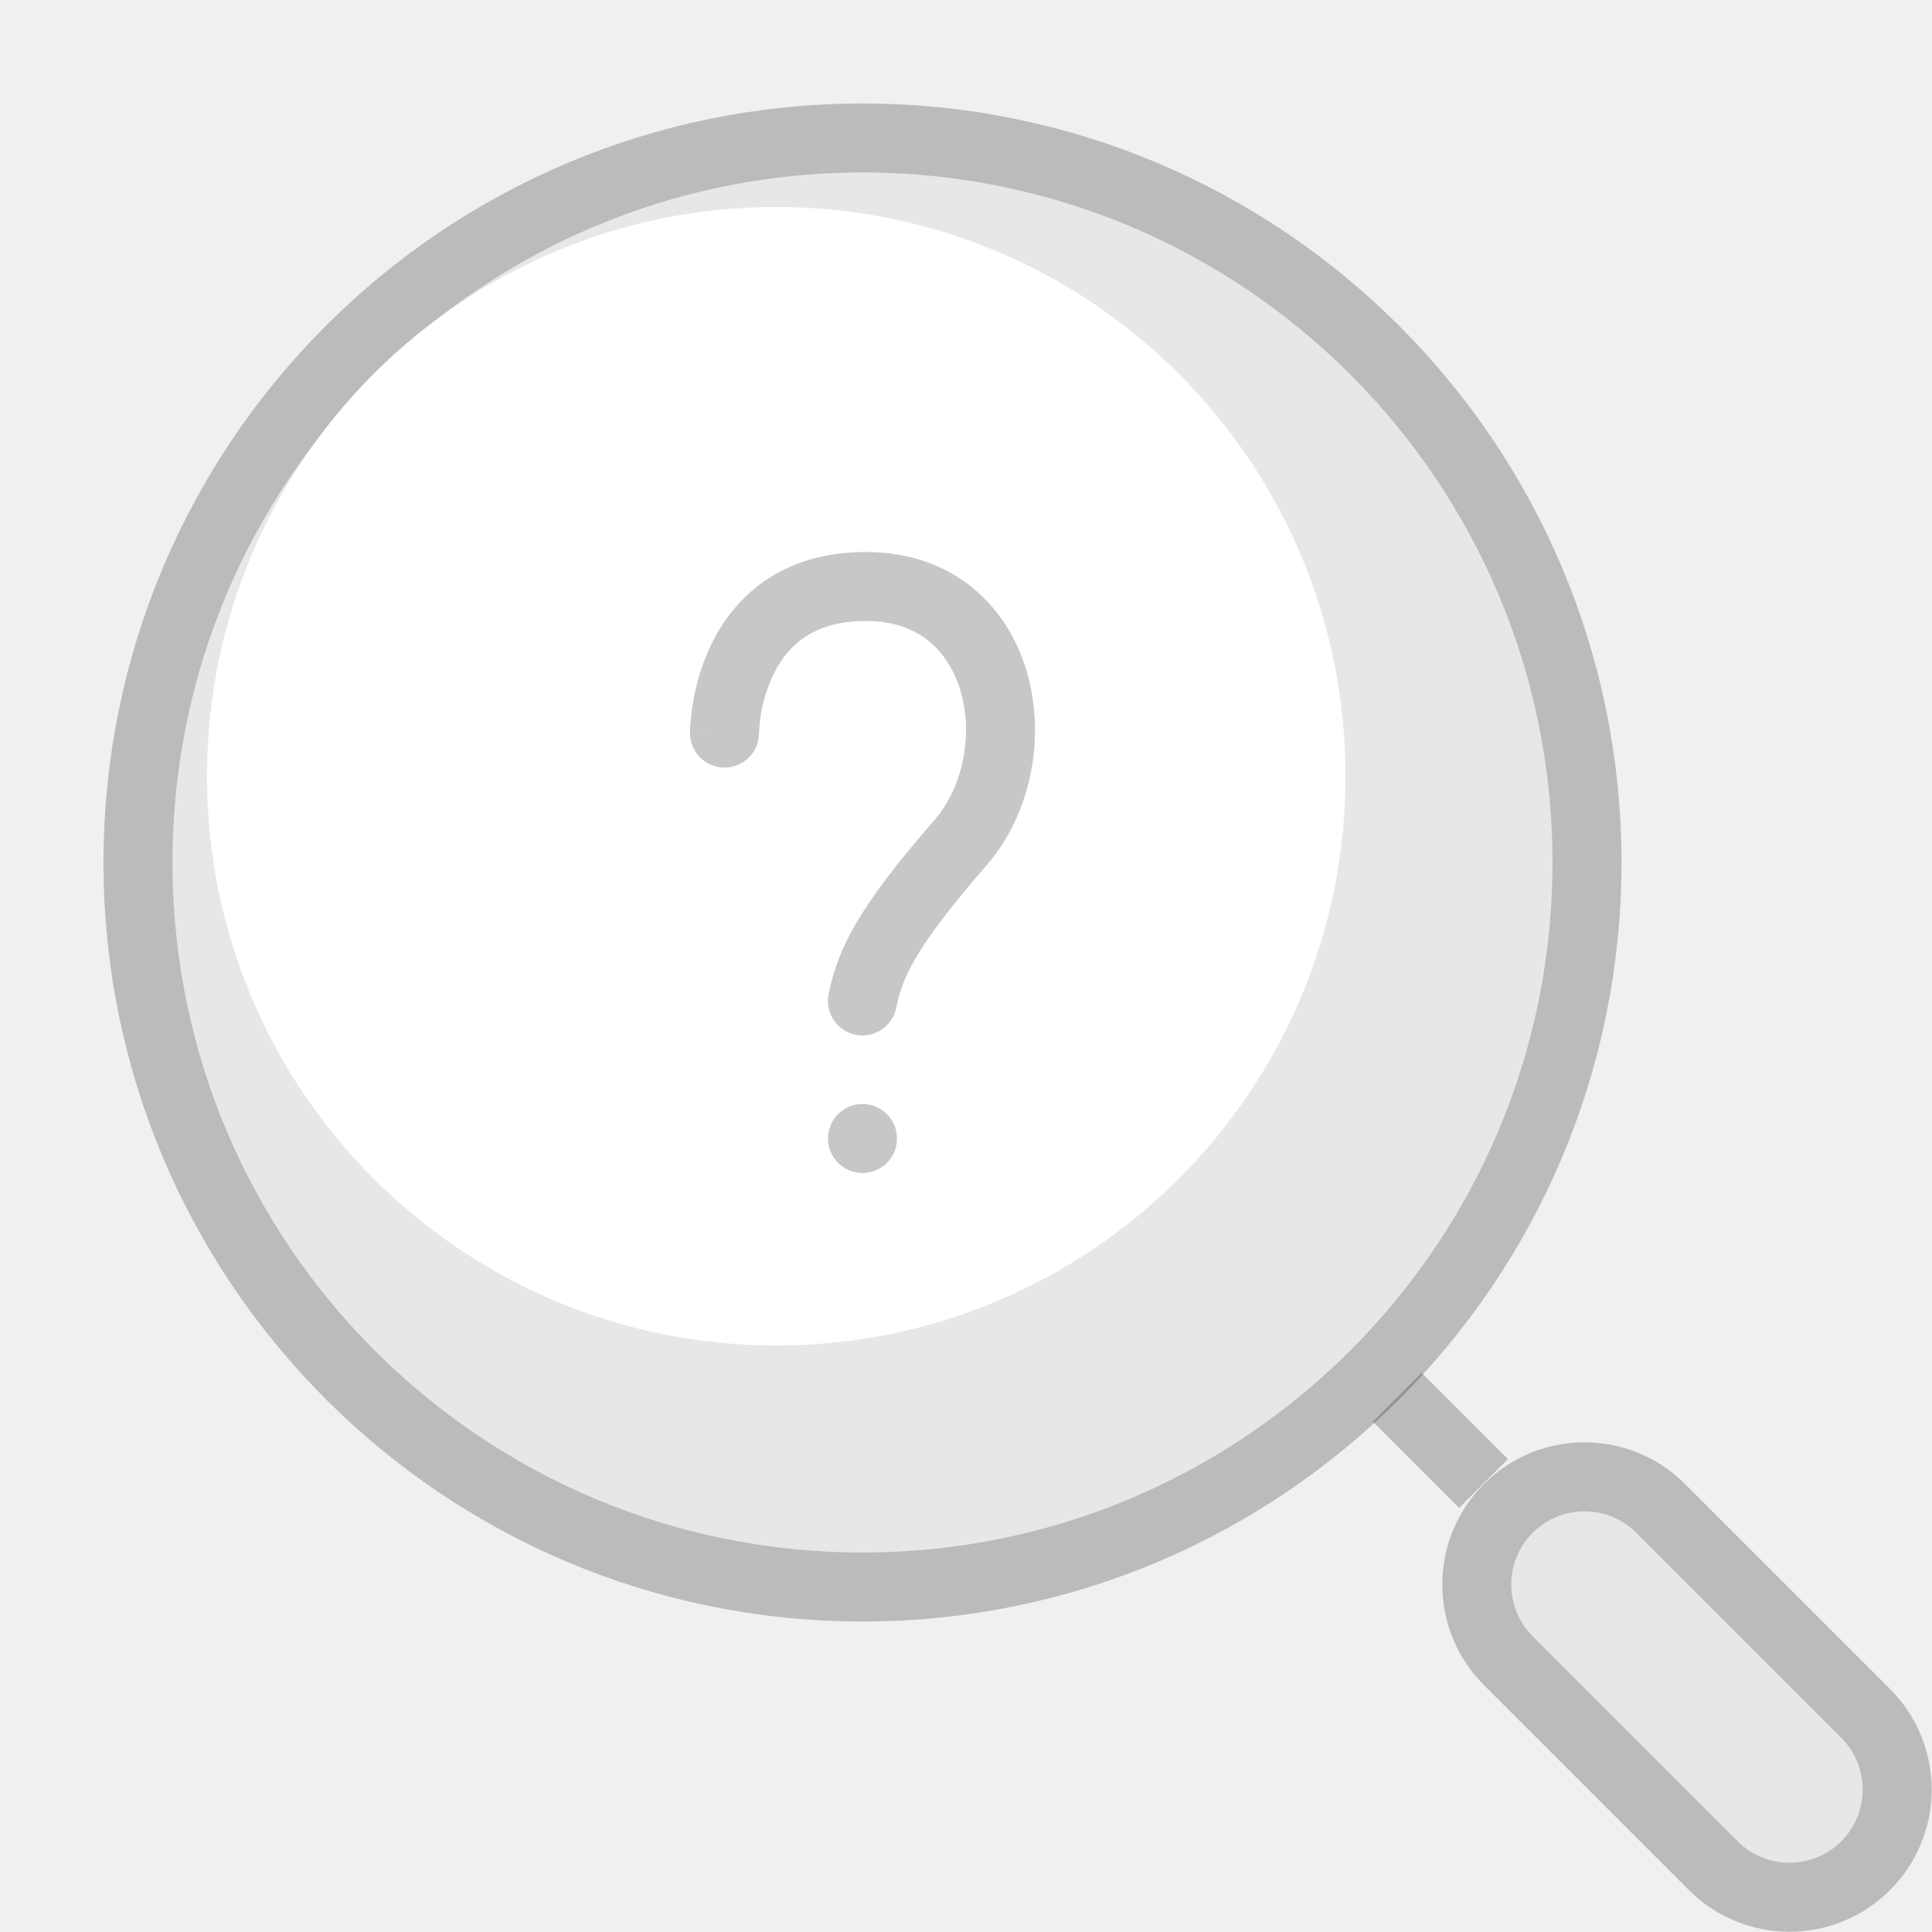
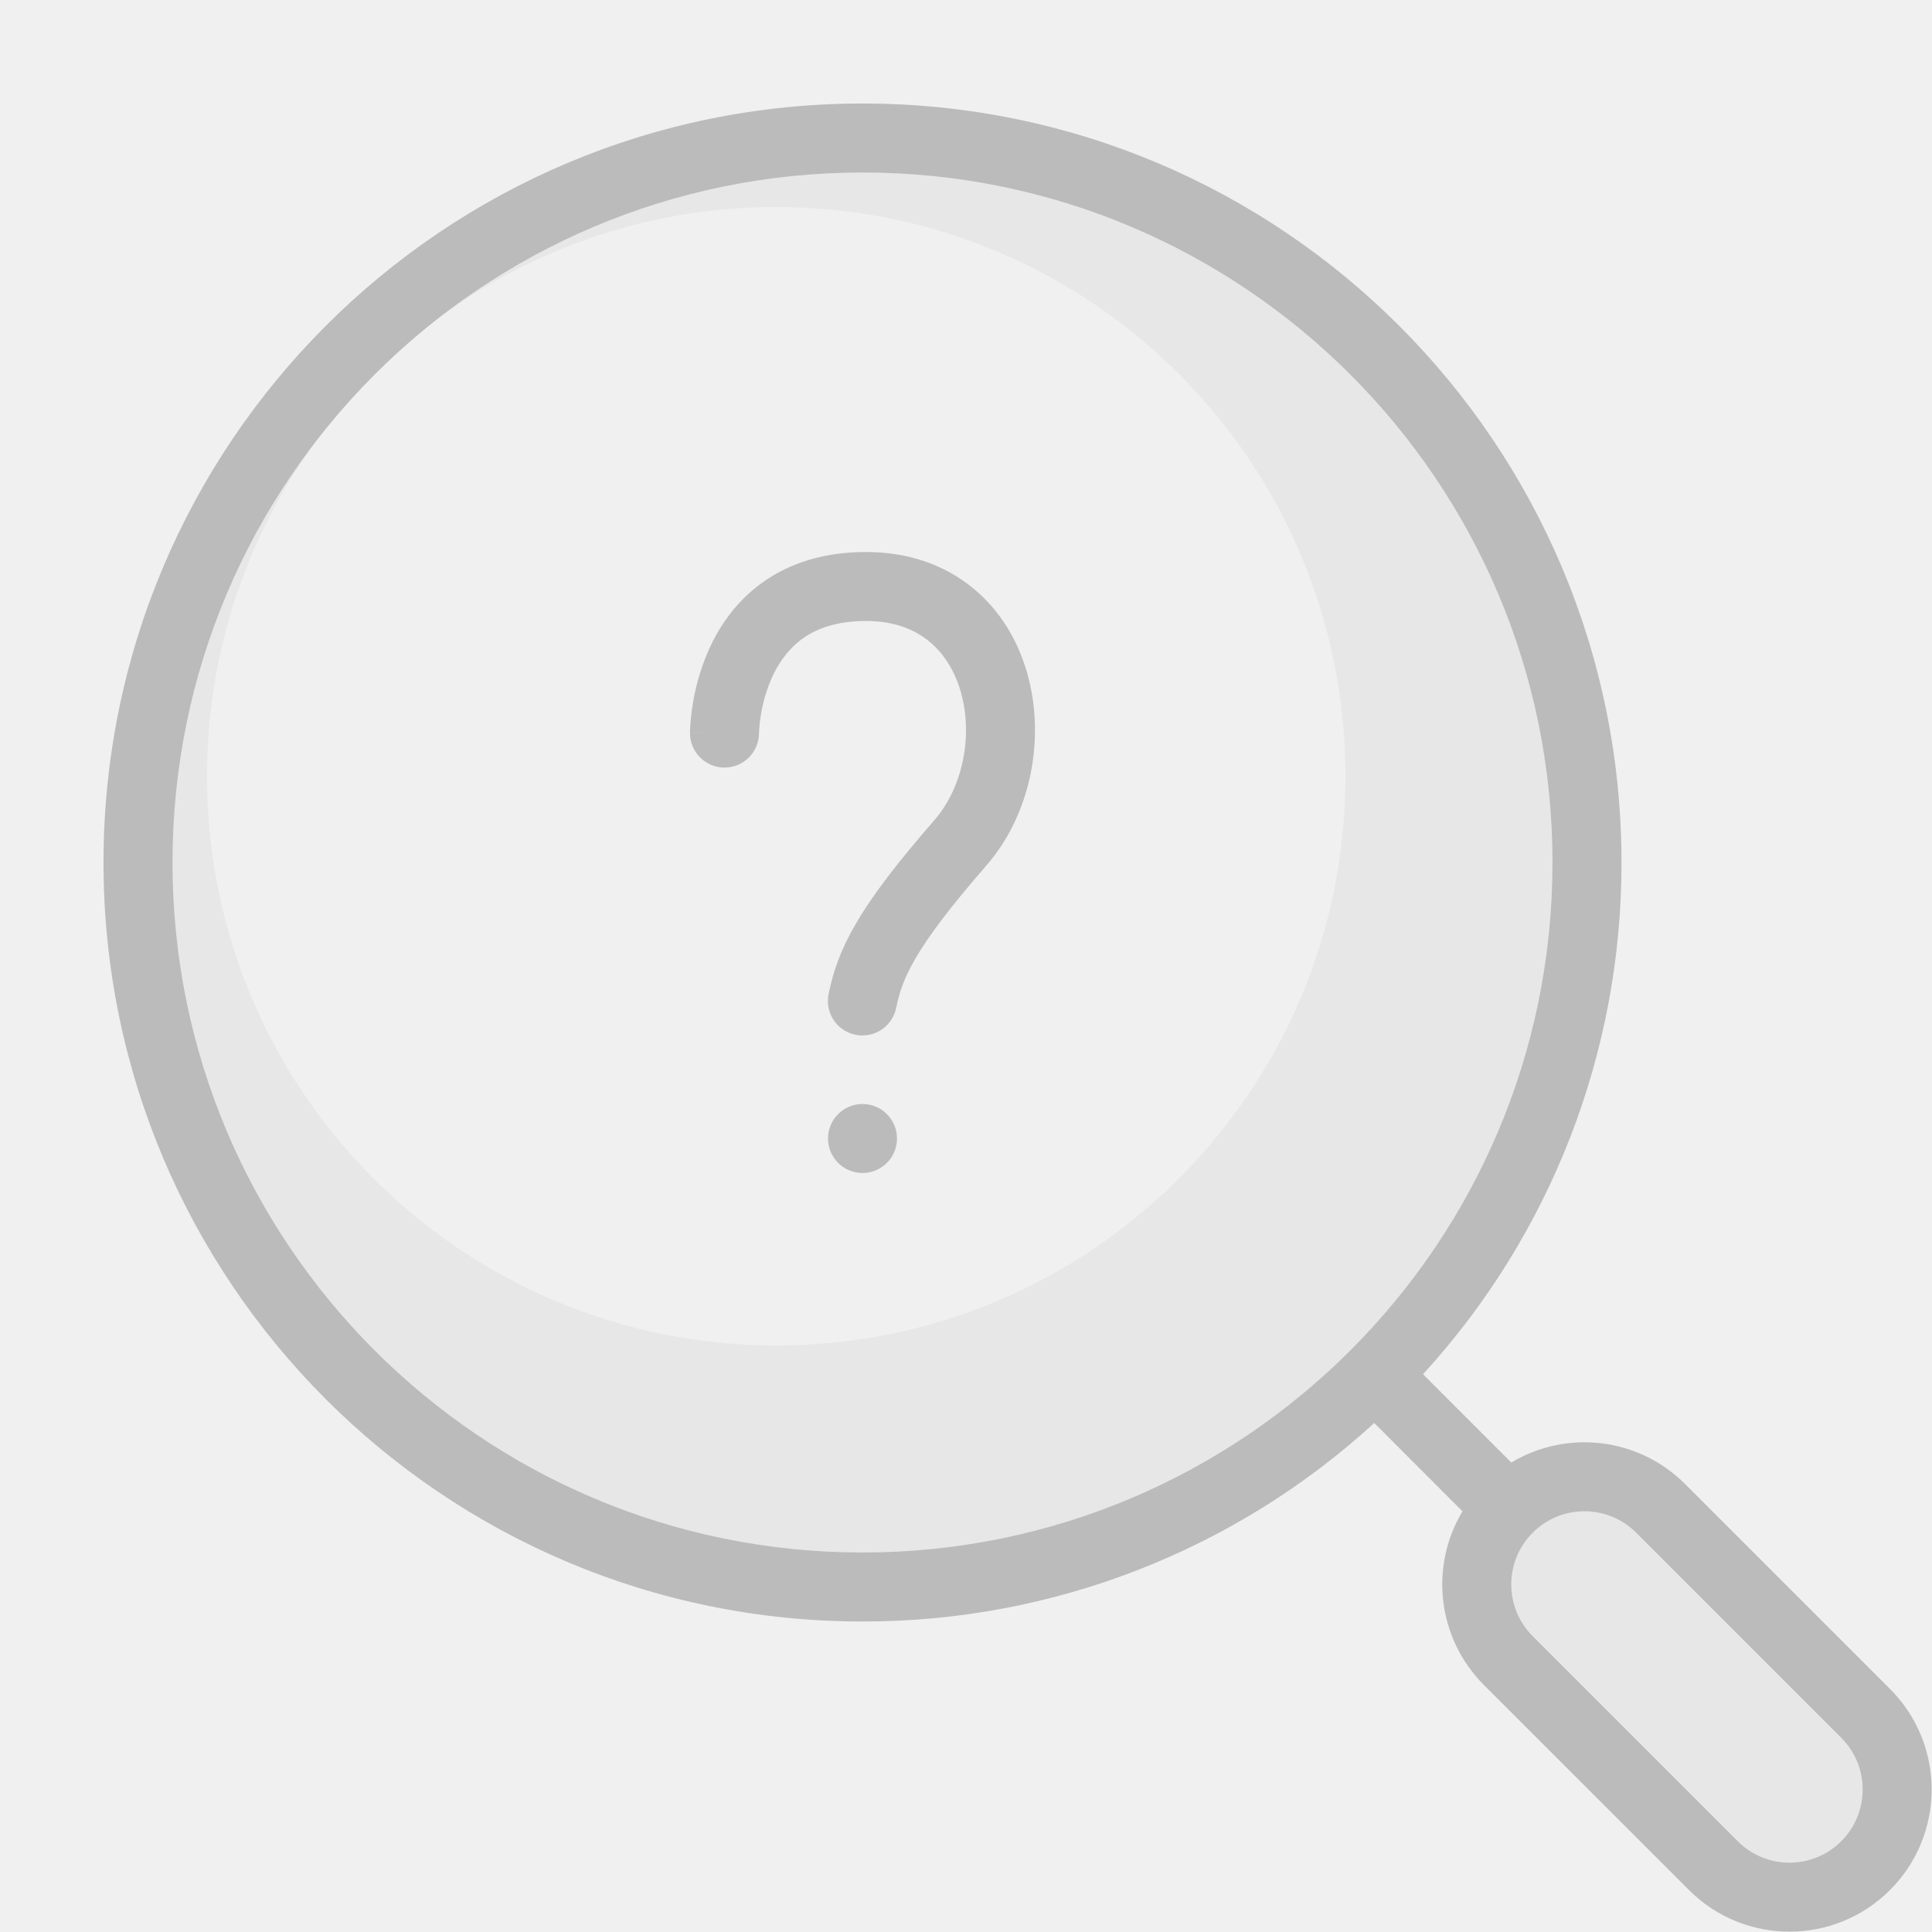
<svg xmlns="http://www.w3.org/2000/svg" width="56" height="56" fill="none">
-   <path d="M25 5C13.955 5 5 13.955 5 25s8.955 20 20 20 20-8.955 20-20S36.045 5 25 5z" fill="#000" fill-opacity=".04" />
-   <path d="M25 4C13.402 4 4 13.402 4 25s9.402 21 21 21 21-9.402 21-21S36.598 4 25 4z" stroke="#000" stroke-opacity=".22" stroke-width="2" stroke-miterlimit="10" />
-   <path d="M22.5 6C13.388 6 6 13.388 6 22.5S13.388 39 22.5 39 39 31.612 39 22.5 31.612 6 22.5 6z" fill="#fff" />
-   <path d="M43 43l-2.5-2.5" stroke="#000" stroke-opacity=".22" stroke-width="2" />
-   <rect x="54.869" y="51.869" width="4.243" height="12.647" rx="2.121" transform="rotate(135 54.87 51.87)" fill="#000" fill-opacity=".04" />
-   <rect x="56.283" y="51.869" width="6.243" height="14.647" rx="3.121" transform="rotate(135 56.283 51.87)" stroke="#000" stroke-opacity=".22" stroke-width="2" />
-   <path fill-rule="evenodd" clip-rule="evenodd" d="M25.101 16c-1.207 0-2.18.316-2.939.84-.752.52-1.238 1.202-1.55 1.849a6.352 6.352 0 00-.535 1.735 6.395 6.395 0 00-.076.743v.052l-.001.017V21.245c0 .001 0 .002 1 .002h-1a1 1 0 002 .004v-.02l.006-.098a4.355 4.355 0 01.408-1.575c.2-.415.483-.794.884-1.072.394-.271.96-.486 1.803-.486.812 0 1.402.241 1.828.588.433.354.749.864.922 1.474.356 1.253.065 2.754-.77 3.713-2.19 2.515-2.788 3.697-3.06 5.024a1 1 0 101.959.402c.168-.82.494-1.684 2.61-4.112 1.317-1.513 1.71-3.728 1.185-5.573-.266-.939-.782-1.824-1.581-2.477C27.385 16.38 26.339 16 25.1 16zM25 34a1 1 0 100-2 1 1 0 000 2z" fill="#000" fill-opacity=".22" />
+   <path fill-rule="evenodd" clip-rule="evenodd" d="M25 5a19.913 19.913 0 00-12.203 4.153A16.425 16.425 0 0122.5 6C31.612 6 39 13.388 39 22.5S31.612 39 22.5 39 6 31.612 6 22.5c0-3.627 1.17-6.98 3.153-9.703A19.913 19.913 0 005 25c0 11.045 8.955 20 20 20s20-8.955 20-20S36.045 5 25 5zm28.37 48.37a2.121 2.121 0 000-3l-5.944-5.944a2.121 2.121 0 00-3 3l5.943 5.943a2.121 2.121 0 003 0z" fill="#000" fill-opacity=".04" />
+   <path fill-rule="evenodd" clip-rule="evenodd" d="M25 3C12.85 3 3 12.85 3 25s9.85 22 22 22a21.92 21.92 0 0014.833-5.753l2.558 2.559a4.123 4.123 0 00.621 5.035l5.943 5.942a4.121 4.121 0 005.828-5.828l-5.943-5.943a4.123 4.123 0 00-5.034-.62l-2.559-2.559A21.92 21.92 0 0047 25c0-12.15-9.85-22-22-22zm0 2C13.955 5 5 13.955 5 25s8.955 20 20 20 20-8.955 20-20S36.045 5 25 5zm28.369 48.37a2.121 2.121 0 000-3l-5.943-5.944a2.121 2.121 0 00-3 3l5.943 5.943a2.121 2.121 0 003 0zM22.162 16.84c.76-.524 1.732-.84 2.939-.84 1.238 0 2.284.379 3.093 1.04.8.652 1.315 1.537 1.581 2.476.524 1.845.132 4.06-1.186 5.573-2.115 2.428-2.441 3.293-2.61 4.112a1 1 0 11-1.959-.402c.273-1.327.87-2.51 3.061-5.024.835-.959 1.126-2.46.77-3.713-.173-.61-.489-1.12-.922-1.474-.425-.347-1.016-.588-1.828-.588-.843 0-1.41.215-1.803.486-.401.278-.684.657-.885 1.072a4.355 4.355 0 00-.362 1.184 4.401 4.401 0 00-.05.49L22 21.25v.001a1 1 0 01-2-.004h1l-1-.001V21.219c0-.013 0-.03.002-.052 0-.043.004-.1.008-.172.01-.141.03-.338.067-.57a6.352 6.352 0 01.535-1.736c.312-.647.798-1.33 1.55-1.848zM26 33a1 1 0 11-2 0 1 1 0 012 0z" fill="#000" fill-opacity=".22" />
</svg>
